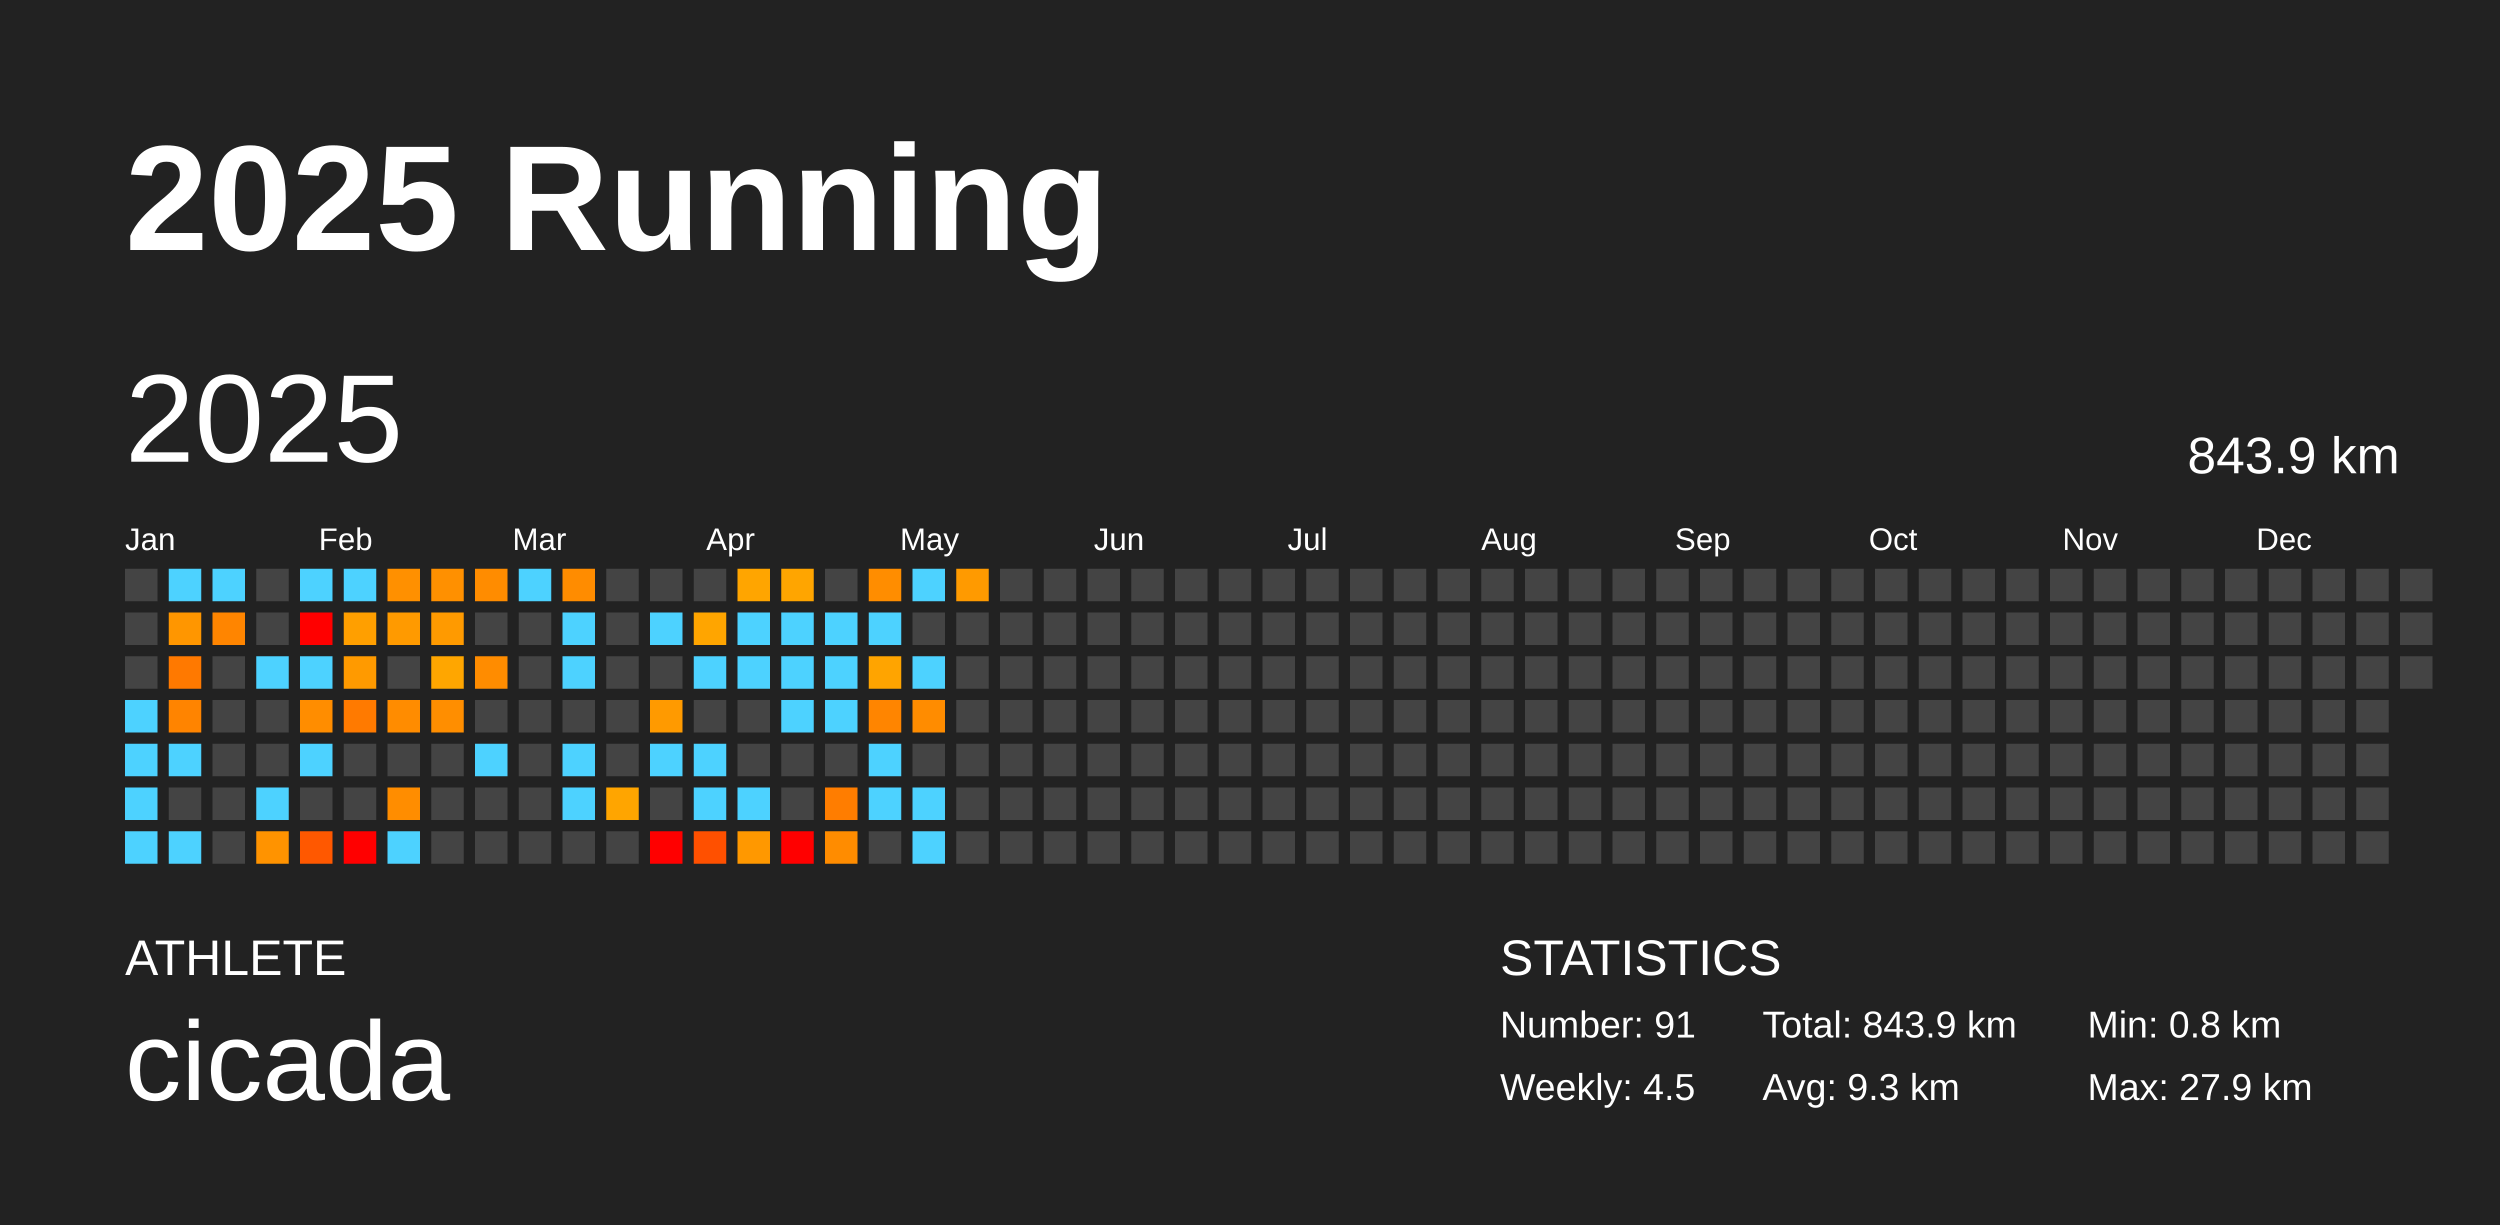
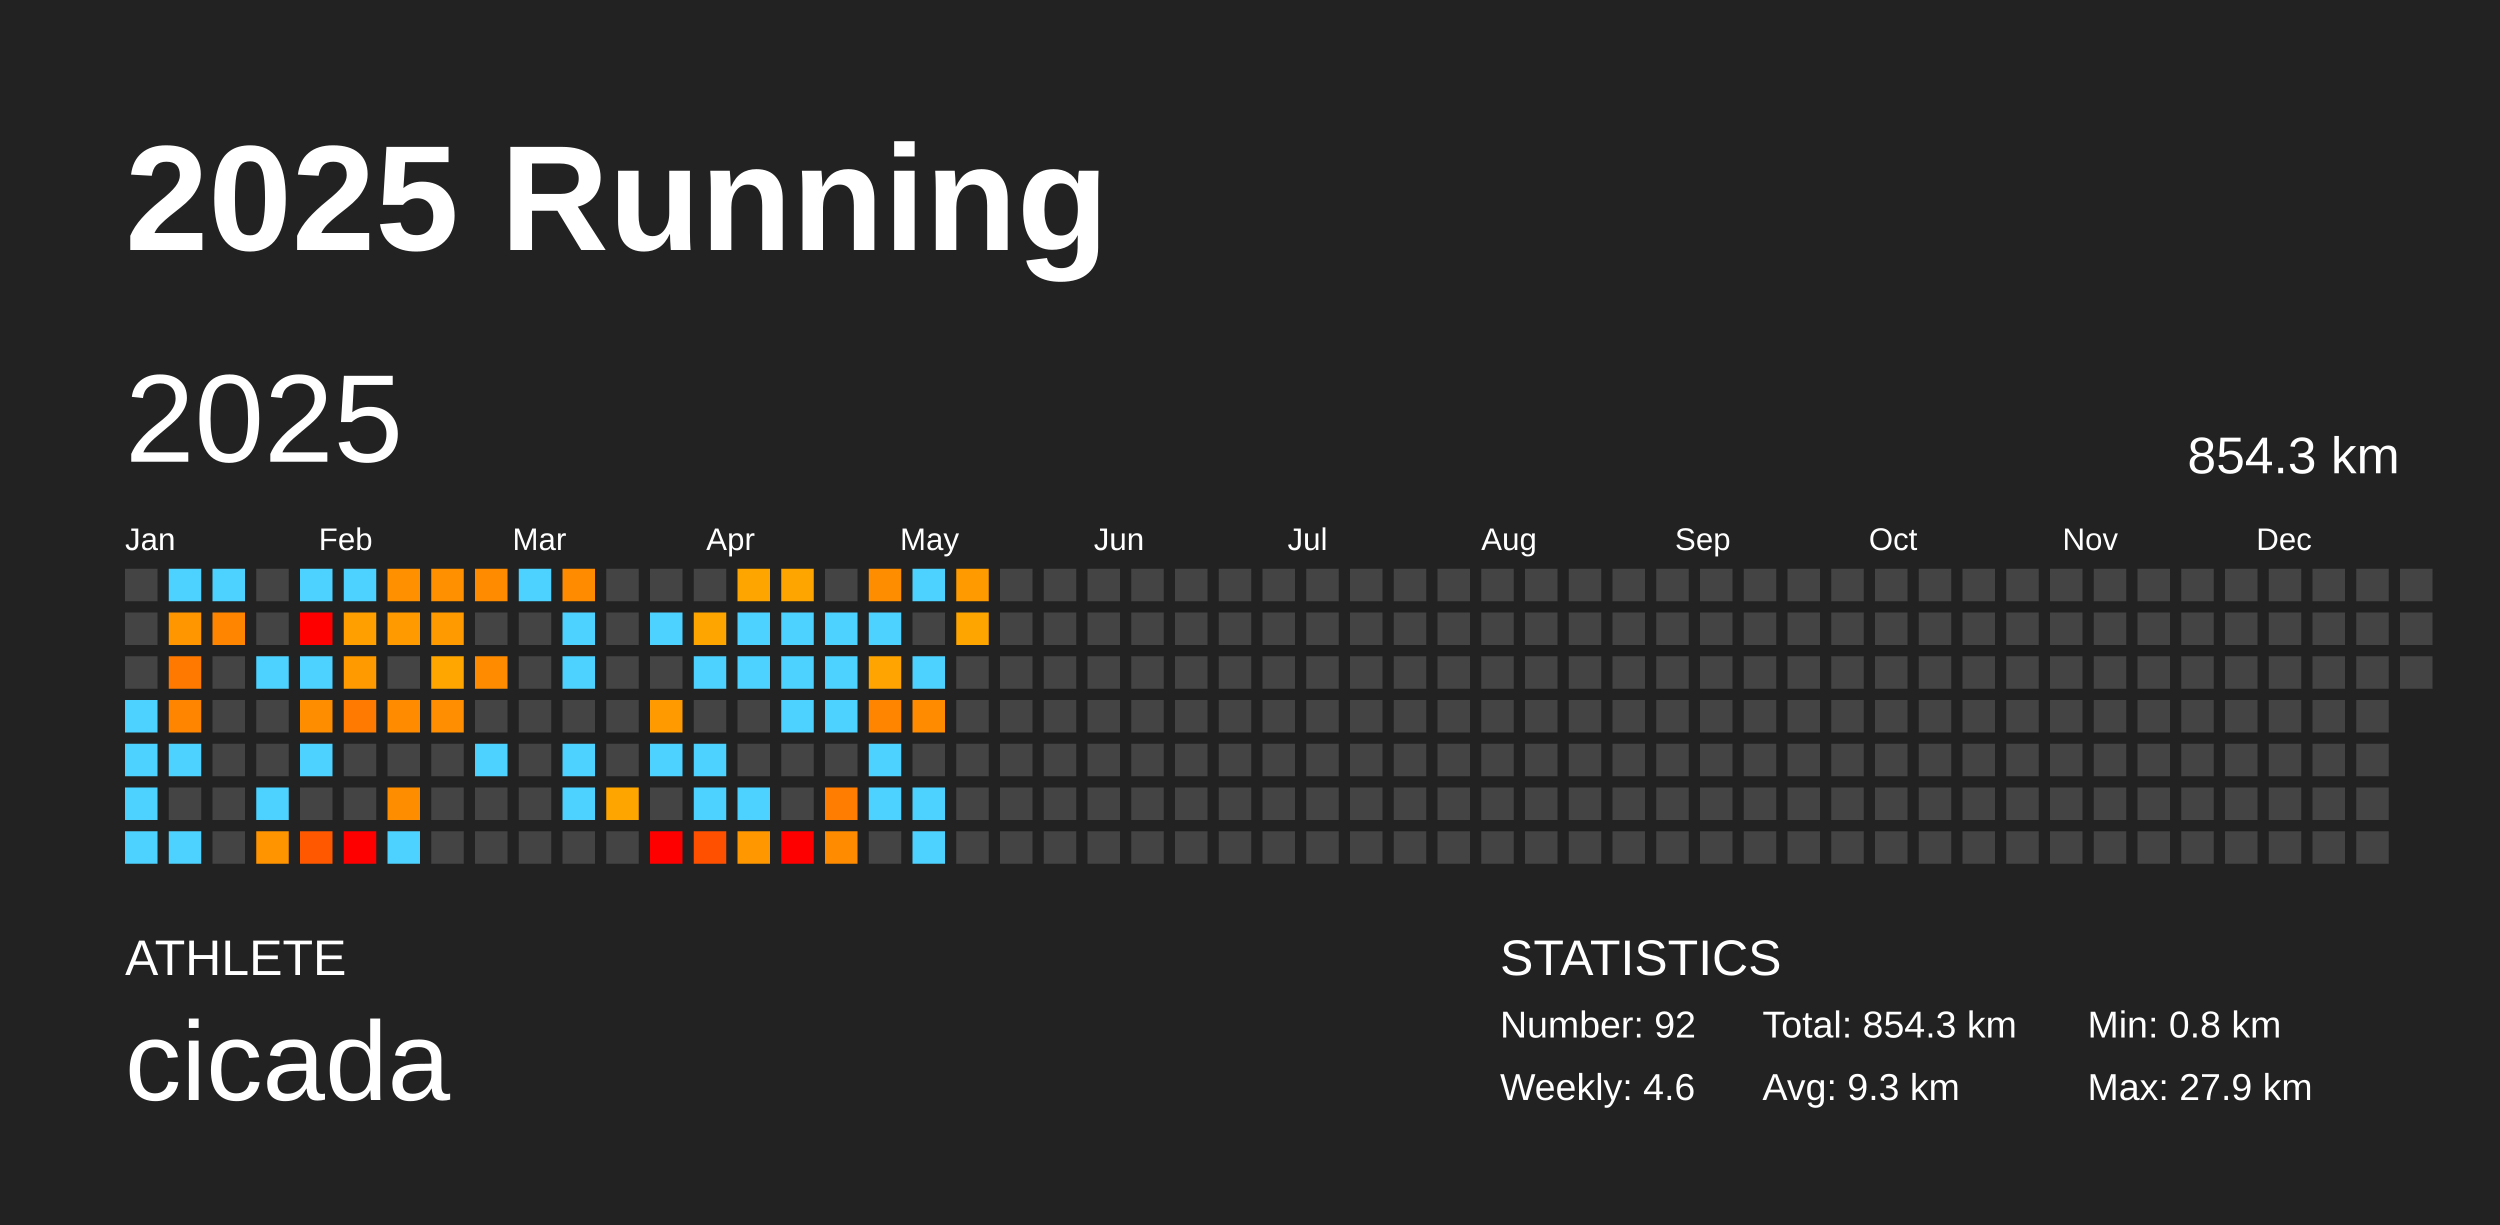
<svg xmlns="http://www.w3.org/2000/svg" baseProfile="full" height="98mm" version="1.1" viewBox="0,0,200,98" width="200mm">
  <defs />
  <rect fill="#222222" height="98" width="200" x="0" y="0" />
  <text fill="#FFFFFF" style="font-size:12px; font-family:Arial; font-weight:bold;" x="10" y="20">2025 Running</text>
  <text fill="#FFFFFF" style="font-size:4px; font-family:Arial" x="10" y="78">ATHLETE</text>
  <text fill="#FFFFFF" style="font-size:9px; font-family:Arial" x="10" y="88">cicada</text>
  <text fill="#FFFFFF" style="font-size:4px; font-family:Arial" x="120" y="78">STATISTICS</text>
-   <text fill="#FFFFFF" style="font-size:3px; font-family:Arial" x="120" y="83">Number: 91</text>
-   <text fill="#FFFFFF" style="font-size:3px; font-family:Arial" x="120" y="88">Weekly: 4.5</text>
-   <text fill="#FFFFFF" style="font-size:3px; font-family:Arial" x="141" y="83">Total: 843.9 km</text>
+   <text fill="#FFFFFF" style="font-size:3px; font-family:Arial" x="120" y="83">Number: 92</text>
+   <text fill="#FFFFFF" style="font-size:3px; font-family:Arial" x="120" y="88">Weekly: 4.6</text>
+   <text fill="#FFFFFF" style="font-size:3px; font-family:Arial" x="141" y="83">Total: 854.3 km</text>
  <text fill="#FFFFFF" style="font-size:3px; font-family:Arial" x="141" y="88">Avg: 9.3 km</text>
  <text fill="#FFFFFF" style="font-size:3px; font-family:Arial" x="167" y="83">Min: 0.8 km</text>
  <text fill="#FFFFFF" style="font-size:3px; font-family:Arial" x="167" y="88">Max: 27.9 km</text>
  <text dominant-baseline="hanging" fill="#FFFFFF" style="font-size:10.0px; font-family:Arial;" x="10" y="30">2025</text>
-   <text dominant-baseline="hanging" fill="#FFFFFF" style="font-size:4.125px; font-family:Arial;" x="175" y="35">843.9 km</text>
+   <text dominant-baseline="hanging" fill="#FFFFFF" style="font-size:4.125px; font-family:Arial;" x="175" y="35">854.3 km</text>
  <text fill="#FFFFFF" style="font-size:2.5px; font-family:Arial" x="10.0" y="44">Jan</text>
  <text fill="#FFFFFF" style="font-size:2.5px; font-family:Arial" x="25.5" y="44">Feb</text>
  <text fill="#FFFFFF" style="font-size:2.5px; font-family:Arial" x="41.0" y="44">Mar</text>
  <text fill="#FFFFFF" style="font-size:2.5px; font-family:Arial" x="56.5" y="44">Apr</text>
  <text fill="#FFFFFF" style="font-size:2.5px; font-family:Arial" x="72.0" y="44">May</text>
  <text fill="#FFFFFF" style="font-size:2.5px; font-family:Arial" x="87.5" y="44">Jun</text>
  <text fill="#FFFFFF" style="font-size:2.5px; font-family:Arial" x="103.0" y="44">Jul</text>
  <text fill="#FFFFFF" style="font-size:2.5px; font-family:Arial" x="118.5" y="44">Aug</text>
  <text fill="#FFFFFF" style="font-size:2.5px; font-family:Arial" x="134.0" y="44">Sep</text>
  <text fill="#FFFFFF" style="font-size:2.5px; font-family:Arial" x="149.5" y="44">Oct</text>
  <text fill="#FFFFFF" style="font-size:2.5px; font-family:Arial" x="165.0" y="44">Nov</text>
  <text fill="#FFFFFF" style="font-size:2.5px; font-family:Arial" x="180.5" y="44">Dec</text>
  <rect fill="#444444" height="2.6" width="2.6" x="10.0" y="45.5" />
  <rect fill="#444444" height="2.6" width="2.6" x="10.0" y="49.0" />
  <rect fill="#444444" height="2.6" width="2.6" x="10.0" y="52.5" />
  <rect fill="#4dd2ff" height="2.6" width="2.6" x="10.0" y="56.0" />
  <rect fill="#4dd2ff" height="2.6" width="2.6" x="10.0" y="59.5" />
  <rect fill="#4dd2ff" height="2.6" width="2.6" x="10.0" y="63.0" />
  <rect fill="#4dd2ff" height="2.6" width="2.6" x="10.0" y="66.5" />
  <rect fill="#4dd2ff" height="2.6" width="2.6" x="13.5" y="45.5" />
  <rect fill="#ff9600" height="2.6" width="2.6" x="13.5" y="49.0" />
  <rect fill="#ff7900" height="2.6" width="2.6" x="13.5" y="52.5" />
  <rect fill="#ff8400" height="2.6" width="2.6" x="13.5" y="56.0" />
  <rect fill="#4dd2ff" height="2.6" width="2.6" x="13.5" y="59.5" />
  <rect fill="#444444" height="2.6" width="2.6" x="13.5" y="63.0" />
  <rect fill="#4dd2ff" height="2.6" width="2.6" x="13.5" y="66.5" />
  <rect fill="#4dd2ff" height="2.6" width="2.6" x="17.0" y="45.5" />
  <rect fill="#ff8500" height="2.6" width="2.6" x="17.0" y="49.0" />
  <rect fill="#444444" height="2.6" width="2.6" x="17.0" y="52.5" />
  <rect fill="#444444" height="2.6" width="2.6" x="17.0" y="56.0" />
  <rect fill="#444444" height="2.6" width="2.6" x="17.0" y="59.5" />
  <rect fill="#444444" height="2.6" width="2.6" x="17.0" y="63.0" />
  <rect fill="#444444" height="2.6" width="2.6" x="17.0" y="66.5" />
  <rect fill="#444444" height="2.6" width="2.6" x="20.5" y="45.5" />
  <rect fill="#444444" height="2.6" width="2.6" x="20.5" y="49.0" />
  <rect fill="#4dd2ff" height="2.6" width="2.6" x="20.5" y="52.5" />
  <rect fill="#444444" height="2.6" width="2.6" x="20.5" y="56.0" />
  <rect fill="#444444" height="2.6" width="2.6" x="20.5" y="59.5" />
  <rect fill="#4dd2ff" height="2.6" width="2.6" x="20.5" y="63.0" />
  <rect fill="#ff9300" height="2.6" width="2.6" x="20.5" y="66.5" />
  <rect fill="#4dd2ff" height="2.6" width="2.6" x="24.0" y="45.5" />
  <rect fill="red" height="2.6" width="2.6" x="24.0" y="49.0" />
  <rect fill="#4dd2ff" height="2.6" width="2.6" x="24.0" y="52.5" />
  <rect fill="#ff8d00" height="2.6" width="2.6" x="24.0" y="56.0" />
  <rect fill="#4dd2ff" height="2.6" width="2.6" x="24.0" y="59.5" />
  <rect fill="#444444" height="2.6" width="2.6" x="24.0" y="63.0" />
  <rect fill="#ff5800" height="2.6" width="2.6" x="24.0" y="66.5" />
  <rect fill="#4dd2ff" height="2.6" width="2.6" x="27.5" y="45.5" />
  <rect fill="#ff9f00" height="2.6" width="2.6" x="27.5" y="49.0" />
  <rect fill="#ff9a00" height="2.6" width="2.6" x="27.5" y="52.5" />
  <rect fill="#ff7a00" height="2.6" width="2.6" x="27.5" y="56.0" />
  <rect fill="#444444" height="2.6" width="2.6" x="27.5" y="59.5" />
  <rect fill="#444444" height="2.6" width="2.6" x="27.5" y="63.0" />
  <rect fill="red" height="2.6" width="2.6" x="27.5" y="66.5" />
  <rect fill="#ff9000" height="2.6" width="2.6" x="31.0" y="45.5" />
  <rect fill="#ff9a00" height="2.6" width="2.6" x="31.0" y="49.0" />
  <rect fill="#444444" height="2.6" width="2.6" x="31.0" y="52.5" />
  <rect fill="#ff8c00" height="2.6" width="2.6" x="31.0" y="56.0" />
  <rect fill="#444444" height="2.6" width="2.6" x="31.0" y="59.5" />
  <rect fill="#ff8d00" height="2.6" width="2.6" x="31.0" y="63.0" />
  <rect fill="#4dd2ff" height="2.6" width="2.6" x="31.0" y="66.5" />
  <rect fill="#ff9000" height="2.6" width="2.6" x="34.5" y="45.5" />
  <rect fill="#ff9a00" height="2.6" width="2.6" x="34.5" y="49.0" />
  <rect fill="#ffa600" height="2.6" width="2.6" x="34.5" y="52.5" />
  <rect fill="#ff8e00" height="2.6" width="2.6" x="34.5" y="56.0" />
  <rect fill="#444444" height="2.6" width="2.6" x="34.5" y="59.5" />
  <rect fill="#444444" height="2.6" width="2.6" x="34.5" y="63.0" />
  <rect fill="#444444" height="2.6" width="2.6" x="34.5" y="66.5" />
  <rect fill="#ff8c00" height="2.6" width="2.6" x="38.0" y="45.5" />
  <rect fill="#444444" height="2.6" width="2.6" x="38.0" y="49.0" />
  <rect fill="#ff8c00" height="2.6" width="2.6" x="38.0" y="52.5" />
  <rect fill="#444444" height="2.6" width="2.6" x="38.0" y="56.0" />
  <rect fill="#4dd2ff" height="2.6" width="2.6" x="38.0" y="59.5" />
  <rect fill="#444444" height="2.6" width="2.6" x="38.0" y="63.0" />
  <rect fill="#444444" height="2.6" width="2.6" x="38.0" y="66.5" />
  <rect fill="#4dd2ff" height="2.6" width="2.6" x="41.5" y="45.5" />
  <rect fill="#444444" height="2.6" width="2.6" x="41.5" y="49.0" />
  <rect fill="#444444" height="2.6" width="2.6" x="41.5" y="52.5" />
  <rect fill="#444444" height="2.6" width="2.6" x="41.5" y="56.0" />
  <rect fill="#444444" height="2.6" width="2.6" x="41.5" y="59.5" />
  <rect fill="#444444" height="2.6" width="2.6" x="41.5" y="63.0" />
  <rect fill="#444444" height="2.6" width="2.6" x="41.5" y="66.5" />
  <rect fill="#ff8c00" height="2.6" width="2.6" x="45.0" y="45.5" />
  <rect fill="#4dd2ff" height="2.6" width="2.6" x="45.0" y="49.0" />
  <rect fill="#4dd2ff" height="2.6" width="2.6" x="45.0" y="52.5" />
  <rect fill="#444444" height="2.6" width="2.6" x="45.0" y="56.0" />
  <rect fill="#4dd2ff" height="2.6" width="2.6" x="45.0" y="59.5" />
  <rect fill="#4dd2ff" height="2.6" width="2.6" x="45.0" y="63.0" />
  <rect fill="#444444" height="2.6" width="2.6" x="45.0" y="66.5" />
  <rect fill="#444444" height="2.6" width="2.6" x="48.5" y="45.5" />
  <rect fill="#444444" height="2.6" width="2.6" x="48.5" y="49.0" />
  <rect fill="#444444" height="2.6" width="2.6" x="48.5" y="52.5" />
  <rect fill="#444444" height="2.6" width="2.6" x="48.5" y="56.0" />
  <rect fill="#444444" height="2.6" width="2.6" x="48.5" y="59.5" />
  <rect fill="#ffa500" height="2.6" width="2.6" x="48.5" y="63.0" />
  <rect fill="#444444" height="2.6" width="2.6" x="48.5" y="66.5" />
  <rect fill="#444444" height="2.6" width="2.6" x="52.0" y="45.5" />
  <rect fill="#4dd2ff" height="2.6" width="2.6" x="52.0" y="49.0" />
  <rect fill="#444444" height="2.6" width="2.6" x="52.0" y="52.5" />
  <rect fill="#ff9a00" height="2.6" width="2.6" x="52.0" y="56.0" />
  <rect fill="#4dd2ff" height="2.6" width="2.6" x="52.0" y="59.5" />
  <rect fill="#444444" height="2.6" width="2.6" x="52.0" y="63.0" />
  <rect fill="red" height="2.6" width="2.6" x="52.0" y="66.5" />
  <rect fill="#444444" height="2.6" width="2.6" x="55.5" y="45.5" />
  <rect fill="#ffa500" height="2.6" width="2.6" x="55.5" y="49.0" />
  <rect fill="#4dd2ff" height="2.6" width="2.6" x="55.5" y="52.5" />
  <rect fill="#444444" height="2.6" width="2.6" x="55.5" y="56.0" />
  <rect fill="#4dd2ff" height="2.6" width="2.6" x="55.5" y="59.5" />
  <rect fill="#4dd2ff" height="2.6" width="2.6" x="55.5" y="63.0" />
  <rect fill="#ff5000" height="2.6" width="2.6" x="55.5" y="66.5" />
  <rect fill="#ffa500" height="2.6" width="2.6" x="59.0" y="45.5" />
  <rect fill="#4dd2ff" height="2.6" width="2.6" x="59.0" y="49.0" />
  <rect fill="#4dd2ff" height="2.6" width="2.6" x="59.0" y="52.5" />
  <rect fill="#444444" height="2.6" width="2.6" x="59.0" y="56.0" />
  <rect fill="#444444" height="2.6" width="2.6" x="59.0" y="59.5" />
  <rect fill="#4dd2ff" height="2.6" width="2.6" x="59.0" y="63.0" />
  <rect fill="#ff9800" height="2.6" width="2.6" x="59.0" y="66.5" />
  <rect fill="#ffa500" height="2.6" width="2.6" x="62.5" y="45.5" />
  <rect fill="#4dd2ff" height="2.6" width="2.6" x="62.5" y="49.0" />
  <rect fill="#4dd2ff" height="2.6" width="2.6" x="62.5" y="52.5" />
  <rect fill="#4dd2ff" height="2.6" width="2.6" x="62.5" y="56.0" />
  <rect fill="#444444" height="2.6" width="2.6" x="62.5" y="59.5" />
  <rect fill="#444444" height="2.6" width="2.6" x="62.5" y="63.0" />
  <rect fill="red" height="2.6" width="2.6" x="62.5" y="66.5" />
  <rect fill="#444444" height="2.6" width="2.6" x="66.0" y="45.5" />
  <rect fill="#4dd2ff" height="2.6" width="2.6" x="66.0" y="49.0" />
  <rect fill="#4dd2ff" height="2.6" width="2.6" x="66.0" y="52.5" />
  <rect fill="#4dd2ff" height="2.6" width="2.6" x="66.0" y="56.0" />
  <rect fill="#444444" height="2.6" width="2.6" x="66.0" y="59.5" />
  <rect fill="#ff7d00" height="2.6" width="2.6" x="66.0" y="63.0" />
  <rect fill="#ff8c00" height="2.6" width="2.6" x="66.0" y="66.5" />
  <rect fill="#ff8d00" height="2.6" width="2.6" x="69.5" y="45.5" />
  <rect fill="#4dd2ff" height="2.6" width="2.6" x="69.5" y="49.0" />
  <rect fill="#ffa400" height="2.6" width="2.6" x="69.5" y="52.5" />
  <rect fill="#ff8500" height="2.6" width="2.6" x="69.5" y="56.0" />
  <rect fill="#4dd2ff" height="2.6" width="2.6" x="69.5" y="59.5" />
  <rect fill="#4dd2ff" height="2.6" width="2.6" x="69.5" y="63.0" />
  <rect fill="#444444" height="2.6" width="2.6" x="69.5" y="66.5" />
  <rect fill="#4dd2ff" height="2.6" width="2.6" x="73.0" y="45.5" />
  <rect fill="#444444" height="2.6" width="2.6" x="73.0" y="49.0" />
  <rect fill="#4dd2ff" height="2.6" width="2.6" x="73.0" y="52.5" />
  <rect fill="#ff8c00" height="2.6" width="2.6" x="73.0" y="56.0" />
  <rect fill="#444444" height="2.6" width="2.6" x="73.0" y="59.5" />
  <rect fill="#4dd2ff" height="2.6" width="2.6" x="73.0" y="63.0" />
  <rect fill="#4dd2ff" height="2.6" width="2.6" x="73.0" y="66.5" />
  <rect fill="#ff9a00" height="2.6" width="2.6" x="76.5" y="45.5" />
-   <rect fill="#444444" height="2.6" width="2.6" x="76.5" y="49.0" />
+   <rect fill="#ffa500" height="2.6" width="2.6" x="76.5" y="49.0" />
  <rect fill="#444444" height="2.6" width="2.6" x="76.5" y="52.5" />
  <rect fill="#444444" height="2.6" width="2.6" x="76.5" y="56.0" />
  <rect fill="#444444" height="2.6" width="2.6" x="76.5" y="59.5" />
  <rect fill="#444444" height="2.6" width="2.6" x="76.5" y="63.0" />
  <rect fill="#444444" height="2.6" width="2.6" x="76.5" y="66.5" />
  <rect fill="#444444" height="2.6" width="2.6" x="80.0" y="45.5" />
  <rect fill="#444444" height="2.6" width="2.6" x="80.0" y="49.0" />
  <rect fill="#444444" height="2.6" width="2.6" x="80.0" y="52.5" />
  <rect fill="#444444" height="2.6" width="2.6" x="80.0" y="56.0" />
  <rect fill="#444444" height="2.6" width="2.6" x="80.0" y="59.5" />
  <rect fill="#444444" height="2.6" width="2.6" x="80.0" y="63.0" />
  <rect fill="#444444" height="2.6" width="2.6" x="80.0" y="66.5" />
  <rect fill="#444444" height="2.6" width="2.6" x="83.5" y="45.5" />
  <rect fill="#444444" height="2.6" width="2.6" x="83.5" y="49.0" />
  <rect fill="#444444" height="2.6" width="2.6" x="83.5" y="52.5" />
  <rect fill="#444444" height="2.6" width="2.6" x="83.5" y="56.0" />
  <rect fill="#444444" height="2.6" width="2.6" x="83.5" y="59.5" />
  <rect fill="#444444" height="2.6" width="2.6" x="83.5" y="63.0" />
  <rect fill="#444444" height="2.6" width="2.6" x="83.5" y="66.5" />
  <rect fill="#444444" height="2.6" width="2.6" x="87.0" y="45.5" />
  <rect fill="#444444" height="2.6" width="2.6" x="87.0" y="49.0" />
  <rect fill="#444444" height="2.6" width="2.6" x="87.0" y="52.5" />
  <rect fill="#444444" height="2.6" width="2.6" x="87.0" y="56.0" />
  <rect fill="#444444" height="2.6" width="2.6" x="87.0" y="59.5" />
  <rect fill="#444444" height="2.6" width="2.6" x="87.0" y="63.0" />
  <rect fill="#444444" height="2.6" width="2.6" x="87.0" y="66.5" />
  <rect fill="#444444" height="2.6" width="2.6" x="90.5" y="45.5" />
  <rect fill="#444444" height="2.6" width="2.6" x="90.5" y="49.0" />
  <rect fill="#444444" height="2.6" width="2.6" x="90.5" y="52.5" />
  <rect fill="#444444" height="2.6" width="2.6" x="90.5" y="56.0" />
  <rect fill="#444444" height="2.6" width="2.6" x="90.5" y="59.5" />
  <rect fill="#444444" height="2.6" width="2.6" x="90.5" y="63.0" />
  <rect fill="#444444" height="2.6" width="2.6" x="90.5" y="66.5" />
  <rect fill="#444444" height="2.6" width="2.6" x="94.0" y="45.5" />
  <rect fill="#444444" height="2.6" width="2.6" x="94.0" y="49.0" />
  <rect fill="#444444" height="2.6" width="2.6" x="94.0" y="52.5" />
  <rect fill="#444444" height="2.6" width="2.6" x="94.0" y="56.0" />
  <rect fill="#444444" height="2.6" width="2.6" x="94.0" y="59.5" />
  <rect fill="#444444" height="2.6" width="2.6" x="94.0" y="63.0" />
  <rect fill="#444444" height="2.6" width="2.6" x="94.0" y="66.5" />
  <rect fill="#444444" height="2.6" width="2.6" x="97.5" y="45.5" />
  <rect fill="#444444" height="2.6" width="2.6" x="97.5" y="49.0" />
  <rect fill="#444444" height="2.6" width="2.6" x="97.5" y="52.5" />
  <rect fill="#444444" height="2.6" width="2.6" x="97.5" y="56.0" />
  <rect fill="#444444" height="2.6" width="2.6" x="97.5" y="59.5" />
  <rect fill="#444444" height="2.6" width="2.6" x="97.5" y="63.0" />
  <rect fill="#444444" height="2.6" width="2.6" x="97.5" y="66.5" />
  <rect fill="#444444" height="2.6" width="2.6" x="101.0" y="45.5" />
  <rect fill="#444444" height="2.6" width="2.6" x="101.0" y="49.0" />
  <rect fill="#444444" height="2.6" width="2.6" x="101.0" y="52.5" />
  <rect fill="#444444" height="2.6" width="2.6" x="101.0" y="56.0" />
  <rect fill="#444444" height="2.6" width="2.6" x="101.0" y="59.5" />
  <rect fill="#444444" height="2.6" width="2.6" x="101.0" y="63.0" />
  <rect fill="#444444" height="2.6" width="2.6" x="101.0" y="66.5" />
  <rect fill="#444444" height="2.6" width="2.6" x="104.5" y="45.5" />
  <rect fill="#444444" height="2.6" width="2.6" x="104.5" y="49.0" />
  <rect fill="#444444" height="2.6" width="2.6" x="104.5" y="52.5" />
  <rect fill="#444444" height="2.6" width="2.6" x="104.5" y="56.0" />
  <rect fill="#444444" height="2.6" width="2.6" x="104.5" y="59.5" />
  <rect fill="#444444" height="2.6" width="2.6" x="104.5" y="63.0" />
  <rect fill="#444444" height="2.6" width="2.6" x="104.5" y="66.5" />
  <rect fill="#444444" height="2.6" width="2.6" x="108.0" y="45.5" />
  <rect fill="#444444" height="2.6" width="2.6" x="108.0" y="49.0" />
  <rect fill="#444444" height="2.6" width="2.6" x="108.0" y="52.5" />
  <rect fill="#444444" height="2.6" width="2.6" x="108.0" y="56.0" />
  <rect fill="#444444" height="2.6" width="2.6" x="108.0" y="59.5" />
  <rect fill="#444444" height="2.6" width="2.6" x="108.0" y="63.0" />
  <rect fill="#444444" height="2.6" width="2.6" x="108.0" y="66.5" />
  <rect fill="#444444" height="2.6" width="2.6" x="111.5" y="45.5" />
  <rect fill="#444444" height="2.6" width="2.6" x="111.5" y="49.0" />
  <rect fill="#444444" height="2.6" width="2.6" x="111.5" y="52.5" />
  <rect fill="#444444" height="2.6" width="2.6" x="111.5" y="56.0" />
  <rect fill="#444444" height="2.6" width="2.6" x="111.5" y="59.5" />
  <rect fill="#444444" height="2.6" width="2.6" x="111.5" y="63.0" />
  <rect fill="#444444" height="2.6" width="2.6" x="111.5" y="66.5" />
  <rect fill="#444444" height="2.6" width="2.6" x="115.0" y="45.5" />
  <rect fill="#444444" height="2.6" width="2.6" x="115.0" y="49.0" />
  <rect fill="#444444" height="2.6" width="2.6" x="115.0" y="52.5" />
  <rect fill="#444444" height="2.6" width="2.6" x="115.0" y="56.0" />
  <rect fill="#444444" height="2.6" width="2.6" x="115.0" y="59.5" />
  <rect fill="#444444" height="2.6" width="2.6" x="115.0" y="63.0" />
  <rect fill="#444444" height="2.6" width="2.6" x="115.0" y="66.5" />
  <rect fill="#444444" height="2.6" width="2.6" x="118.5" y="45.5" />
  <rect fill="#444444" height="2.6" width="2.6" x="118.5" y="49.0" />
  <rect fill="#444444" height="2.6" width="2.6" x="118.5" y="52.5" />
  <rect fill="#444444" height="2.6" width="2.6" x="118.5" y="56.0" />
  <rect fill="#444444" height="2.6" width="2.6" x="118.5" y="59.5" />
  <rect fill="#444444" height="2.6" width="2.6" x="118.5" y="63.0" />
  <rect fill="#444444" height="2.6" width="2.6" x="118.5" y="66.5" />
  <rect fill="#444444" height="2.6" width="2.6" x="122.0" y="45.5" />
  <rect fill="#444444" height="2.6" width="2.6" x="122.0" y="49.0" />
  <rect fill="#444444" height="2.6" width="2.6" x="122.0" y="52.5" />
  <rect fill="#444444" height="2.6" width="2.6" x="122.0" y="56.0" />
  <rect fill="#444444" height="2.6" width="2.6" x="122.0" y="59.5" />
  <rect fill="#444444" height="2.6" width="2.6" x="122.0" y="63.0" />
  <rect fill="#444444" height="2.6" width="2.6" x="122.0" y="66.5" />
  <rect fill="#444444" height="2.6" width="2.6" x="125.5" y="45.5" />
  <rect fill="#444444" height="2.6" width="2.6" x="125.5" y="49.0" />
  <rect fill="#444444" height="2.6" width="2.6" x="125.5" y="52.5" />
  <rect fill="#444444" height="2.6" width="2.6" x="125.5" y="56.0" />
  <rect fill="#444444" height="2.6" width="2.6" x="125.5" y="59.5" />
  <rect fill="#444444" height="2.6" width="2.6" x="125.5" y="63.0" />
  <rect fill="#444444" height="2.6" width="2.6" x="125.5" y="66.5" />
  <rect fill="#444444" height="2.6" width="2.6" x="129.0" y="45.5" />
  <rect fill="#444444" height="2.6" width="2.6" x="129.0" y="49.0" />
  <rect fill="#444444" height="2.6" width="2.6" x="129.0" y="52.5" />
  <rect fill="#444444" height="2.6" width="2.6" x="129.0" y="56.0" />
  <rect fill="#444444" height="2.6" width="2.6" x="129.0" y="59.5" />
  <rect fill="#444444" height="2.6" width="2.6" x="129.0" y="63.0" />
  <rect fill="#444444" height="2.6" width="2.6" x="129.0" y="66.5" />
  <rect fill="#444444" height="2.6" width="2.6" x="132.5" y="45.5" />
  <rect fill="#444444" height="2.6" width="2.6" x="132.5" y="49.0" />
  <rect fill="#444444" height="2.6" width="2.6" x="132.5" y="52.5" />
  <rect fill="#444444" height="2.6" width="2.6" x="132.5" y="56.0" />
  <rect fill="#444444" height="2.6" width="2.6" x="132.5" y="59.5" />
  <rect fill="#444444" height="2.6" width="2.6" x="132.5" y="63.0" />
  <rect fill="#444444" height="2.6" width="2.6" x="132.5" y="66.5" />
  <rect fill="#444444" height="2.6" width="2.6" x="136.0" y="45.5" />
  <rect fill="#444444" height="2.6" width="2.6" x="136.0" y="49.0" />
  <rect fill="#444444" height="2.6" width="2.6" x="136.0" y="52.5" />
  <rect fill="#444444" height="2.6" width="2.6" x="136.0" y="56.0" />
  <rect fill="#444444" height="2.6" width="2.6" x="136.0" y="59.5" />
  <rect fill="#444444" height="2.6" width="2.6" x="136.0" y="63.0" />
  <rect fill="#444444" height="2.6" width="2.6" x="136.0" y="66.5" />
  <rect fill="#444444" height="2.6" width="2.6" x="139.5" y="45.5" />
  <rect fill="#444444" height="2.6" width="2.6" x="139.5" y="49.0" />
  <rect fill="#444444" height="2.6" width="2.6" x="139.5" y="52.5" />
  <rect fill="#444444" height="2.6" width="2.6" x="139.5" y="56.0" />
  <rect fill="#444444" height="2.6" width="2.6" x="139.5" y="59.5" />
  <rect fill="#444444" height="2.6" width="2.6" x="139.5" y="63.0" />
  <rect fill="#444444" height="2.6" width="2.6" x="139.5" y="66.5" />
  <rect fill="#444444" height="2.6" width="2.6" x="143.0" y="45.5" />
  <rect fill="#444444" height="2.6" width="2.6" x="143.0" y="49.0" />
  <rect fill="#444444" height="2.6" width="2.6" x="143.0" y="52.5" />
  <rect fill="#444444" height="2.6" width="2.6" x="143.0" y="56.0" />
  <rect fill="#444444" height="2.6" width="2.6" x="143.0" y="59.5" />
  <rect fill="#444444" height="2.6" width="2.6" x="143.0" y="63.0" />
  <rect fill="#444444" height="2.6" width="2.6" x="143.0" y="66.5" />
  <rect fill="#444444" height="2.6" width="2.6" x="146.5" y="45.5" />
  <rect fill="#444444" height="2.6" width="2.6" x="146.5" y="49.0" />
  <rect fill="#444444" height="2.6" width="2.6" x="146.5" y="52.5" />
  <rect fill="#444444" height="2.6" width="2.6" x="146.5" y="56.0" />
  <rect fill="#444444" height="2.6" width="2.6" x="146.5" y="59.5" />
  <rect fill="#444444" height="2.6" width="2.6" x="146.5" y="63.0" />
  <rect fill="#444444" height="2.6" width="2.6" x="146.5" y="66.5" />
  <rect fill="#444444" height="2.6" width="2.6" x="150.0" y="45.5" />
  <rect fill="#444444" height="2.6" width="2.6" x="150.0" y="49.0" />
  <rect fill="#444444" height="2.6" width="2.6" x="150.0" y="52.5" />
  <rect fill="#444444" height="2.6" width="2.6" x="150.0" y="56.0" />
  <rect fill="#444444" height="2.6" width="2.6" x="150.0" y="59.5" />
  <rect fill="#444444" height="2.6" width="2.6" x="150.0" y="63.0" />
  <rect fill="#444444" height="2.6" width="2.6" x="150.0" y="66.5" />
  <rect fill="#444444" height="2.6" width="2.6" x="153.5" y="45.5" />
  <rect fill="#444444" height="2.6" width="2.6" x="153.5" y="49.0" />
  <rect fill="#444444" height="2.6" width="2.6" x="153.5" y="52.5" />
  <rect fill="#444444" height="2.6" width="2.6" x="153.5" y="56.0" />
  <rect fill="#444444" height="2.6" width="2.6" x="153.5" y="59.5" />
  <rect fill="#444444" height="2.6" width="2.6" x="153.5" y="63.0" />
  <rect fill="#444444" height="2.6" width="2.6" x="153.5" y="66.5" />
  <rect fill="#444444" height="2.6" width="2.6" x="157.0" y="45.5" />
  <rect fill="#444444" height="2.6" width="2.6" x="157.0" y="49.0" />
  <rect fill="#444444" height="2.6" width="2.6" x="157.0" y="52.5" />
  <rect fill="#444444" height="2.6" width="2.6" x="157.0" y="56.0" />
  <rect fill="#444444" height="2.6" width="2.6" x="157.0" y="59.5" />
  <rect fill="#444444" height="2.6" width="2.6" x="157.0" y="63.0" />
  <rect fill="#444444" height="2.6" width="2.6" x="157.0" y="66.5" />
  <rect fill="#444444" height="2.6" width="2.6" x="160.5" y="45.5" />
  <rect fill="#444444" height="2.6" width="2.6" x="160.5" y="49.0" />
  <rect fill="#444444" height="2.6" width="2.6" x="160.5" y="52.5" />
  <rect fill="#444444" height="2.6" width="2.6" x="160.5" y="56.0" />
  <rect fill="#444444" height="2.6" width="2.6" x="160.5" y="59.5" />
  <rect fill="#444444" height="2.6" width="2.6" x="160.5" y="63.0" />
  <rect fill="#444444" height="2.6" width="2.6" x="160.5" y="66.5" />
  <rect fill="#444444" height="2.6" width="2.6" x="164.0" y="45.5" />
  <rect fill="#444444" height="2.6" width="2.6" x="164.0" y="49.0" />
  <rect fill="#444444" height="2.6" width="2.6" x="164.0" y="52.5" />
  <rect fill="#444444" height="2.6" width="2.6" x="164.0" y="56.0" />
  <rect fill="#444444" height="2.6" width="2.6" x="164.0" y="59.5" />
  <rect fill="#444444" height="2.6" width="2.6" x="164.0" y="63.0" />
  <rect fill="#444444" height="2.6" width="2.6" x="164.0" y="66.5" />
  <rect fill="#444444" height="2.6" width="2.6" x="167.5" y="45.5" />
  <rect fill="#444444" height="2.6" width="2.6" x="167.5" y="49.0" />
  <rect fill="#444444" height="2.6" width="2.6" x="167.5" y="52.5" />
  <rect fill="#444444" height="2.6" width="2.6" x="167.5" y="56.0" />
  <rect fill="#444444" height="2.6" width="2.6" x="167.5" y="59.5" />
  <rect fill="#444444" height="2.6" width="2.6" x="167.5" y="63.0" />
  <rect fill="#444444" height="2.6" width="2.6" x="167.5" y="66.5" />
  <rect fill="#444444" height="2.6" width="2.6" x="171.0" y="45.5" />
  <rect fill="#444444" height="2.6" width="2.6" x="171.0" y="49.0" />
  <rect fill="#444444" height="2.6" width="2.6" x="171.0" y="52.5" />
  <rect fill="#444444" height="2.6" width="2.6" x="171.0" y="56.0" />
  <rect fill="#444444" height="2.6" width="2.6" x="171.0" y="59.5" />
  <rect fill="#444444" height="2.6" width="2.6" x="171.0" y="63.0" />
  <rect fill="#444444" height="2.6" width="2.6" x="171.0" y="66.5" />
  <rect fill="#444444" height="2.6" width="2.6" x="174.5" y="45.5" />
  <rect fill="#444444" height="2.6" width="2.6" x="174.5" y="49.0" />
  <rect fill="#444444" height="2.6" width="2.6" x="174.5" y="52.5" />
  <rect fill="#444444" height="2.6" width="2.6" x="174.5" y="56.0" />
  <rect fill="#444444" height="2.6" width="2.6" x="174.5" y="59.5" />
  <rect fill="#444444" height="2.6" width="2.6" x="174.5" y="63.0" />
  <rect fill="#444444" height="2.6" width="2.6" x="174.5" y="66.5" />
  <rect fill="#444444" height="2.6" width="2.6" x="178.0" y="45.5" />
  <rect fill="#444444" height="2.6" width="2.6" x="178.0" y="49.0" />
  <rect fill="#444444" height="2.6" width="2.6" x="178.0" y="52.5" />
  <rect fill="#444444" height="2.6" width="2.6" x="178.0" y="56.0" />
  <rect fill="#444444" height="2.6" width="2.6" x="178.0" y="59.5" />
  <rect fill="#444444" height="2.6" width="2.6" x="178.0" y="63.0" />
  <rect fill="#444444" height="2.6" width="2.6" x="178.0" y="66.5" />
  <rect fill="#444444" height="2.6" width="2.6" x="181.5" y="45.5" />
  <rect fill="#444444" height="2.6" width="2.6" x="181.5" y="49.0" />
  <rect fill="#444444" height="2.6" width="2.6" x="181.5" y="52.5" />
  <rect fill="#444444" height="2.6" width="2.6" x="181.5" y="56.0" />
  <rect fill="#444444" height="2.6" width="2.6" x="181.5" y="59.5" />
  <rect fill="#444444" height="2.6" width="2.6" x="181.5" y="63.0" />
  <rect fill="#444444" height="2.6" width="2.6" x="181.5" y="66.5" />
  <rect fill="#444444" height="2.6" width="2.6" x="185.0" y="45.5" />
  <rect fill="#444444" height="2.6" width="2.6" x="185.0" y="49.0" />
  <rect fill="#444444" height="2.6" width="2.6" x="185.0" y="52.5" />
  <rect fill="#444444" height="2.6" width="2.6" x="185.0" y="56.0" />
  <rect fill="#444444" height="2.6" width="2.6" x="185.0" y="59.5" />
  <rect fill="#444444" height="2.6" width="2.6" x="185.0" y="63.0" />
  <rect fill="#444444" height="2.6" width="2.6" x="185.0" y="66.5" />
  <rect fill="#444444" height="2.6" width="2.6" x="188.5" y="45.5" />
  <rect fill="#444444" height="2.6" width="2.6" x="188.5" y="49.0" />
  <rect fill="#444444" height="2.6" width="2.6" x="188.5" y="52.5" />
  <rect fill="#444444" height="2.6" width="2.6" x="188.5" y="56.0" />
  <rect fill="#444444" height="2.6" width="2.6" x="188.5" y="59.5" />
  <rect fill="#444444" height="2.6" width="2.6" x="188.5" y="63.0" />
  <rect fill="#444444" height="2.6" width="2.6" x="188.5" y="66.5" />
  <rect fill="#444444" height="2.6" width="2.6" x="192.0" y="45.5" />
  <rect fill="#444444" height="2.6" width="2.6" x="192.0" y="49.0" />
  <rect fill="#444444" height="2.6" width="2.6" x="192.0" y="52.5" />
</svg>
